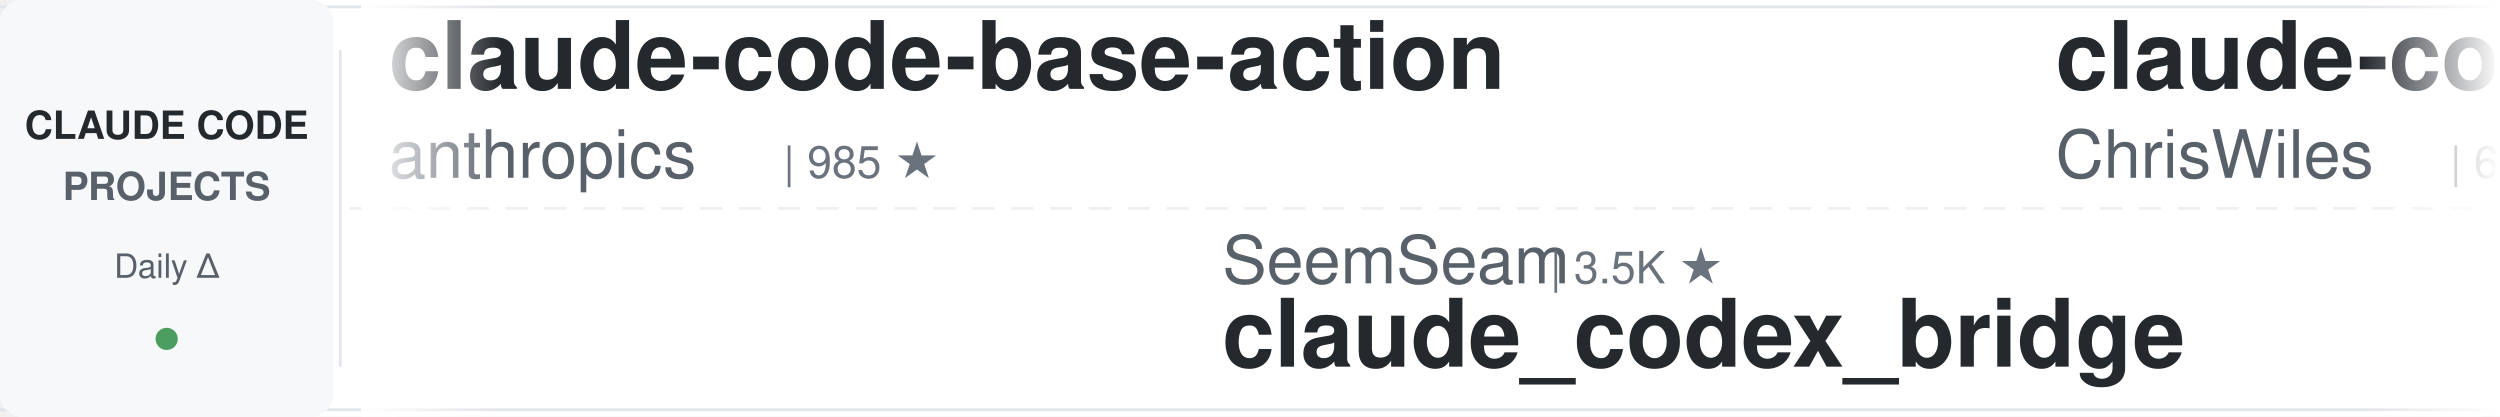
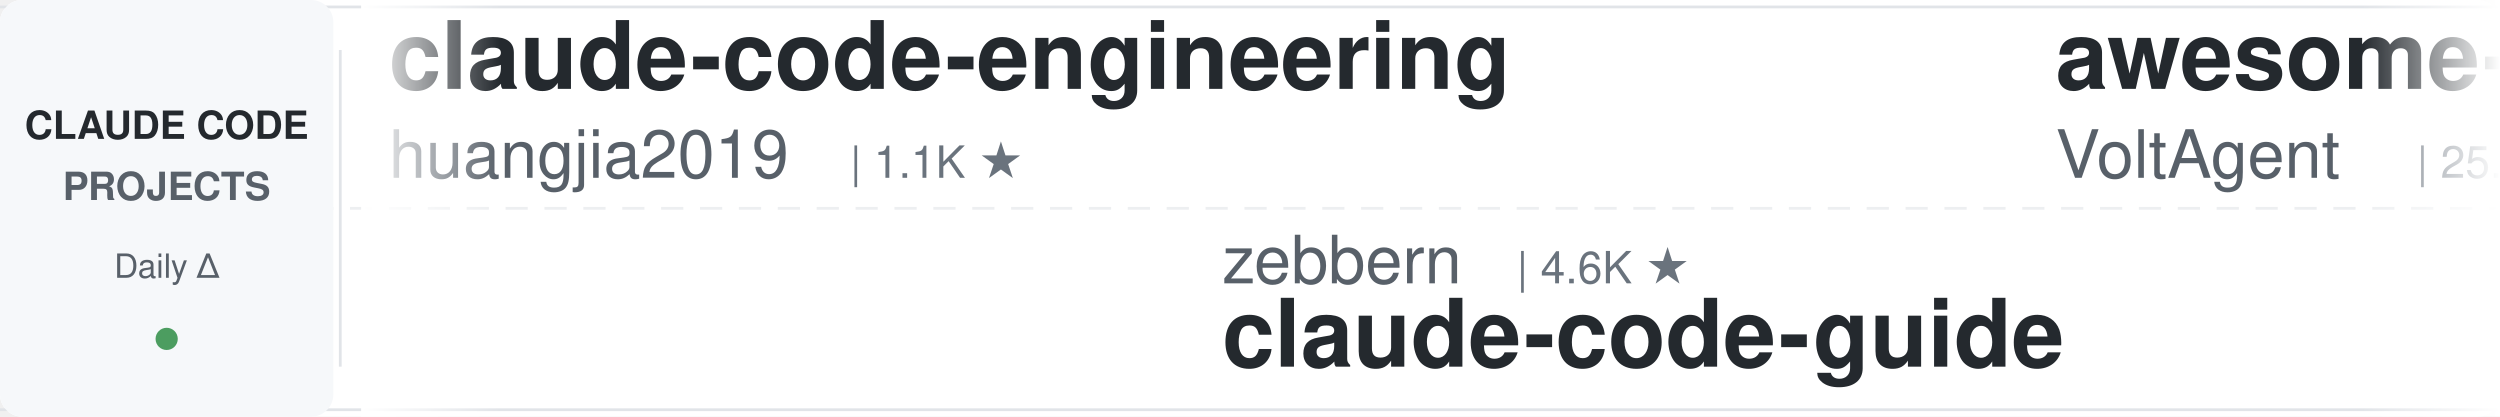
<svg xmlns="http://www.w3.org/2000/svg" width="900" height="150">
  <defs>
    <linearGradient id="leftFade" x1="0%" y1="0%" x2="100%" y2="0%">
      <stop offset="0%" style="stop-color:#ffffff;stop-opacity:1" />
      <stop offset="100%" style="stop-color:#ffffff;stop-opacity:0" />
    </linearGradient>
    <linearGradient id="rightFade" x1="0%" y1="0%" x2="100%" y2="0%">
      <stop offset="0%" style="stop-color:#ffffff;stop-opacity:0" />
      <stop offset="100%" style="stop-color:#ffffff;stop-opacity:1" />
    </linearGradient>
  </defs>
  <rect width="900" height="150" fill="#ffffff" rx="8" />
  <rect x="0" y="2" width="900" height="1" fill="#e1e4e8" />
  <rect x="0" y="147" width="900" height="1" fill="#e1e4e8" />
  <line x1="0" y1="75" x2="900" y2="75" stroke="#e1e4e8" stroke-width="1" stroke-dasharray="8 6" opacity="0.6" />
  <rect x="0" y="0" width="120" height="150" fill="#f6f8fa" rx="8" />
  <text x="60" y="50" font-family="-apple-system, BlinkMacSystemFont, 'Segoe UI', Helvetica, Arial, sans-serif" font-size="14" font-weight="600" fill="#24292e" text-anchor="middle">CLAUDE CODE</text>
  <text x="60" y="72" font-family="-apple-system, BlinkMacSystemFont, 'Segoe UI', Helvetica, Arial, sans-serif" font-size="14" font-weight="600" fill="#586069" text-anchor="middle">PROJECTS</text>
  <text x="60" y="100" font-family="-apple-system, BlinkMacSystemFont, 'Segoe UI', Helvetica, Arial, sans-serif" font-size="12" font-weight="500" fill="#586069" text-anchor="middle">Daily Δ</text>
  <circle cx="60" cy="122" r="4" fill="#22863a" opacity="0.8" />
  <rect x="122" y="18" width="1" height="114" fill="#e1e4e8" />
  <clipPath id="tickerClip">
    <rect x="130" y="0" width="770" height="150" />
  </clipPath>
  <g clip-path="url(#tickerClip)">
    <g id="tickerItems">
      <animateTransform attributeName="transform" attributeType="XML" type="translate" from="0 0" to="-3000 0" dur="54s" repeatCount="indefinite" />
      <g transform="translate(0, 0)">
-         <text x="140" y="32" font-family="-apple-system, BlinkMacSystemFont, 'Segoe UI', Helvetica, Arial, sans-serif" font-size="34" font-weight="600" fill="#24292e">claude-code-base-action</text>
-         <text x="140" y="64" font-family="-apple-system, BlinkMacSystemFont, 'Segoe UI', Helvetica, Arial, sans-serif" font-size="24" font-weight="400" fill="#586069">anthropics</text>
-         <text x="282" y="64" font-family="-apple-system, BlinkMacSystemFont, 'Segoe UI', Helvetica, Arial, sans-serif" font-size="16" font-weight="500" fill="#6a737d">| 985 ★</text>
+         <text x="140" y="32" font-family="-apple-system, BlinkMacSystemFont, 'Segoe UI', Helvetica, Arial, sans-serif" font-size="34" font-weight="600" fill="#24292e">claude-code-engineering</text>
+         <text x="140" y="64" font-family="-apple-system, BlinkMacSystemFont, 'Segoe UI', Helvetica, Arial, sans-serif" font-size="24" font-weight="400" fill="#586069">huangjia2019</text>
+         <text x="306" y="64" font-family="-apple-system, BlinkMacSystemFont, 'Segoe UI', Helvetica, Arial, sans-serif" font-size="16" font-weight="500" fill="#6a737d">| 1.1K ★</text>
      </g>
      <g transform="translate(300, 0)">
-         <text x="140" y="102" font-family="-apple-system, BlinkMacSystemFont, 'Segoe UI', Helvetica, Arial, sans-serif" font-size="24" font-weight="400" fill="#586069">SeemSeam</text>
-         <text x="258" y="102" font-family="-apple-system, BlinkMacSystemFont, 'Segoe UI', Helvetica, Arial, sans-serif" font-size="16" font-weight="500" fill="#6a737d">| 3.5K ★</text>
-         <text x="140" y="132" font-family="-apple-system, BlinkMacSystemFont, 'Segoe UI', Helvetica, Arial, sans-serif" font-size="34" font-weight="600" fill="#24292e">claude_codex_bridge</text>
+         <text x="140" y="102" font-family="-apple-system, BlinkMacSystemFont, 'Segoe UI', Helvetica, Arial, sans-serif" font-size="24" font-weight="400" fill="#586069">zebbern</text>
+         <text x="246" y="102" font-family="-apple-system, BlinkMacSystemFont, 'Segoe UI', Helvetica, Arial, sans-serif" font-size="16" font-weight="500" fill="#6a737d">| 4.6K ★</text>
+         <text x="140" y="132" font-family="-apple-system, BlinkMacSystemFont, 'Segoe UI', Helvetica, Arial, sans-serif" font-size="34" font-weight="600" fill="#24292e">claude-code-guide</text>
      </g>
      <g transform="translate(600, 0)">
-         <text x="140" y="32" font-family="-apple-system, BlinkMacSystemFont, 'Segoe UI', Helvetica, Arial, sans-serif" font-size="34" font-weight="600" fill="#24292e">claude-code-showcase</text>
-         <text x="140" y="64" font-family="-apple-system, BlinkMacSystemFont, 'Segoe UI', Helvetica, Arial, sans-serif" font-size="24" font-weight="400" fill="#586069">ChrisWiles</text>
-         <text x="282" y="64" font-family="-apple-system, BlinkMacSystemFont, 'Segoe UI', Helvetica, Arial, sans-serif" font-size="16" font-weight="500" fill="#6a737d">| 6.1K ★</text>
+         <text x="140" y="32" font-family="-apple-system, BlinkMacSystemFont, 'Segoe UI', Helvetica, Arial, sans-serif" font-size="34" font-weight="600" fill="#24292e">awesome-claude-code-suba...</text>
+         <text x="140" y="64" font-family="-apple-system, BlinkMacSystemFont, 'Segoe UI', Helvetica, Arial, sans-serif" font-size="24" font-weight="400" fill="#586069">VoltAgent</text>
+         <text x="270" y="64" font-family="-apple-system, BlinkMacSystemFont, 'Segoe UI', Helvetica, Arial, sans-serif" font-size="16" font-weight="500" fill="#6a737d">| 25.1K ★</text>
      </g>
      <g transform="translate(900, 0)">
        <text x="140" y="102" font-family="-apple-system, BlinkMacSystemFont, 'Segoe UI', Helvetica, Arial, sans-serif" font-size="24" font-weight="400" fill="#586069">davila7</text>
        <text x="246" y="102" font-family="-apple-system, BlinkMacSystemFont, 'Segoe UI', Helvetica, Arial, sans-serif" font-size="16" font-weight="500" fill="#6a737d">| 30.8K ★</text>
        <text x="140" y="132" font-family="-apple-system, BlinkMacSystemFont, 'Segoe UI', Helvetica, Arial, sans-serif" font-size="34" font-weight="600" fill="#24292e">claude-code-templates</text>
      </g>
      <g transform="translate(1200, 0)">
-         <text x="140" y="32" font-family="-apple-system, BlinkMacSystemFont, 'Segoe UI', Helvetica, Arial, sans-serif" font-size="34" font-weight="600" fill="#24292e">how-claude-code-works</text>
-         <text x="140" y="64" font-family="-apple-system, BlinkMacSystemFont, 'Segoe UI', Helvetica, Arial, sans-serif" font-size="24" font-weight="400" fill="#586069">Windy3f3f3f3f</text>
-         <text x="318" y="64" font-family="-apple-system, BlinkMacSystemFont, 'Segoe UI', Helvetica, Arial, sans-serif" font-size="16" font-weight="500" fill="#6a737d">| 3.6K ★</text>
+         <text x="140" y="32" font-family="-apple-system, BlinkMacSystemFont, 'Segoe UI', Helvetica, Arial, sans-serif" font-size="34" font-weight="600" fill="#24292e">ralph-claude-code</text>
+         <text x="140" y="64" font-family="-apple-system, BlinkMacSystemFont, 'Segoe UI', Helvetica, Arial, sans-serif" font-size="24" font-weight="400" fill="#586069">frankbria</text>
+         <text x="270" y="64" font-family="-apple-system, BlinkMacSystemFont, 'Segoe UI', Helvetica, Arial, sans-serif" font-size="16" font-weight="500" fill="#6a737d">| 9.6K ★</text>
      </g>
      <g transform="translate(1500, 0)">
-         <text x="140" y="102" font-family="-apple-system, BlinkMacSystemFont, 'Segoe UI', Helvetica, Arial, sans-serif" font-size="24" font-weight="400" fill="#586069">alejandrobalderas</text>
-         <text x="366" y="102" font-family="-apple-system, BlinkMacSystemFont, 'Segoe UI', Helvetica, Arial, sans-serif" font-size="16" font-weight="500" fill="#6a737d">| 2.8K ★</text>
-         <text x="140" y="132" font-family="-apple-system, BlinkMacSystemFont, 'Segoe UI', Helvetica, Arial, sans-serif" font-size="34" font-weight="600" fill="#24292e">claude-code-from-source</text>
+         <text x="140" y="102" font-family="-apple-system, BlinkMacSystemFont, 'Segoe UI', Helvetica, Arial, sans-serif" font-size="24" font-weight="400" fill="#586069">huangserva</text>
+         <text x="282" y="102" font-family="-apple-system, BlinkMacSystemFont, 'Segoe UI', Helvetica, Arial, sans-serif" font-size="16" font-weight="500" fill="#6a737d">| 629 ★</text>
+         <text x="140" y="132" font-family="-apple-system, BlinkMacSystemFont, 'Segoe UI', Helvetica, Arial, sans-serif" font-size="34" font-weight="600" fill="#24292e">claude-code-cli</text>
      </g>
      <g transform="translate(1800, 0)">
-         <text x="140" y="32" font-family="-apple-system, BlinkMacSystemFont, 'Segoe UI', Helvetica, Arial, sans-serif" font-size="34" font-weight="600" fill="#24292e">Auto-claude-code-researc...</text>
-         <text x="140" y="64" font-family="-apple-system, BlinkMacSystemFont, 'Segoe UI', Helvetica, Arial, sans-serif" font-size="24" font-weight="400" fill="#586069">wanshuiyin</text>
-         <text x="282" y="64" font-family="-apple-system, BlinkMacSystemFont, 'Segoe UI', Helvetica, Arial, sans-serif" font-size="16" font-weight="500" fill="#6a737d">| 16.2K ★</text>
+         <text x="140" y="32" font-family="-apple-system, BlinkMacSystemFont, 'Segoe UI', Helvetica, Arial, sans-serif" font-size="34" font-weight="600" fill="#24292e">claude-code-source</text>
+         <text x="140" y="64" font-family="-apple-system, BlinkMacSystemFont, 'Segoe UI', Helvetica, Arial, sans-serif" font-size="24" font-weight="400" fill="#586069">hangsman</text>
+         <text x="258" y="64" font-family="-apple-system, BlinkMacSystemFont, 'Segoe UI', Helvetica, Arial, sans-serif" font-size="16" font-weight="500" fill="#6a737d">| 794 ★</text>
      </g>
      <g transform="translate(2100, 0)">
-         <text x="140" y="102" font-family="-apple-system, BlinkMacSystemFont, 'Segoe UI', Helvetica, Arial, sans-serif" font-size="24" font-weight="400" fill="#586069">https-deeplearning-ai</text>
-         <text x="414" y="102" font-family="-apple-system, BlinkMacSystemFont, 'Segoe UI', Helvetica, Arial, sans-serif" font-size="16" font-weight="500" fill="#6a737d">| 549 ★</text>
-         <text x="140" y="132" font-family="-apple-system, BlinkMacSystemFont, 'Segoe UI', Helvetica, Arial, sans-serif" font-size="34" font-weight="600" fill="#24292e">sc-claude-code-files</text>
+         <text x="140" y="102" font-family="-apple-system, BlinkMacSystemFont, 'Segoe UI', Helvetica, Arial, sans-serif" font-size="24" font-weight="400" fill="#586069">anthropics</text>
+         <text x="282" y="102" font-family="-apple-system, BlinkMacSystemFont, 'Segoe UI', Helvetica, Arial, sans-serif" font-size="16" font-weight="500" fill="#6a737d">| 176.6K ★</text>
+         <text x="140" y="132" font-family="-apple-system, BlinkMacSystemFont, 'Segoe UI', Helvetica, Arial, sans-serif" font-size="34" font-weight="600" fill="#24292e">skills</text>
      </g>
      <g transform="translate(2400, 0)">
-         <text x="140" y="32" font-family="-apple-system, BlinkMacSystemFont, 'Segoe UI', Helvetica, Arial, sans-serif" font-size="34" font-weight="600" fill="#24292e">claude-code-harness</text>
-         <text x="140" y="64" font-family="-apple-system, BlinkMacSystemFont, 'Segoe UI', Helvetica, Arial, sans-serif" font-size="24" font-weight="400" fill="#586069">Chachamaru127</text>
-         <text x="318" y="64" font-family="-apple-system, BlinkMacSystemFont, 'Segoe UI', Helvetica, Arial, sans-serif" font-size="16" font-weight="500" fill="#6a737d">| 3.1K ★</text>
+         <text x="140" y="32" font-family="-apple-system, BlinkMacSystemFont, 'Segoe UI', Helvetica, Arial, sans-serif" font-size="34" font-weight="600" fill="#24292e">Claude-Code-Source-Study</text>
+         <text x="140" y="64" font-family="-apple-system, BlinkMacSystemFont, 'Segoe UI', Helvetica, Arial, sans-serif" font-size="24" font-weight="400" fill="#586069">luyao618</text>
+         <text x="258" y="64" font-family="-apple-system, BlinkMacSystemFont, 'Segoe UI', Helvetica, Arial, sans-serif" font-size="16" font-weight="500" fill="#6a737d">| 1.7K ★</text>
      </g>
      <g transform="translate(2700, 0)">
-         <text x="140" y="102" font-family="-apple-system, BlinkMacSystemFont, 'Segoe UI', Helvetica, Arial, sans-serif" font-size="24" font-weight="400" fill="#586069">lintsinghua</text>
-         <text x="294" y="102" font-family="-apple-system, BlinkMacSystemFont, 'Segoe UI', Helvetica, Arial, sans-serif" font-size="16" font-weight="500" fill="#6a737d">| 4.2K ★</text>
-         <text x="140" y="132" font-family="-apple-system, BlinkMacSystemFont, 'Segoe UI', Helvetica, Arial, sans-serif" font-size="34" font-weight="600" fill="#24292e">claude-code-book</text>
+         <text x="140" y="102" font-family="-apple-system, BlinkMacSystemFont, 'Segoe UI', Helvetica, Arial, sans-serif" font-size="24" font-weight="400" fill="#586069">darcyegb</text>
+         <text x="258" y="102" font-family="-apple-system, BlinkMacSystemFont, 'Segoe UI', Helvetica, Arial, sans-serif" font-size="16" font-weight="500" fill="#6a737d">| 763 ★</text>
+         <text x="140" y="132" font-family="-apple-system, BlinkMacSystemFont, 'Segoe UI', Helvetica, Arial, sans-serif" font-size="34" font-weight="600" fill="#24292e">ClaudeCodeAgents</text>
      </g>
      <g transform="translate(3000, 0)">
-         <text x="140" y="32" font-family="-apple-system, BlinkMacSystemFont, 'Segoe UI', Helvetica, Arial, sans-serif" font-size="34" font-weight="600" fill="#24292e">claude-code-base-action</text>
-         <text x="140" y="64" font-family="-apple-system, BlinkMacSystemFont, 'Segoe UI', Helvetica, Arial, sans-serif" font-size="24" font-weight="400" fill="#586069">anthropics</text>
-         <text x="282" y="64" font-family="-apple-system, BlinkMacSystemFont, 'Segoe UI', Helvetica, Arial, sans-serif" font-size="16" font-weight="500" fill="#6a737d">| 985 ★</text>
+         <text x="140" y="32" font-family="-apple-system, BlinkMacSystemFont, 'Segoe UI', Helvetica, Arial, sans-serif" font-size="34" font-weight="600" fill="#24292e">claude-code-engineering</text>
+         <text x="140" y="64" font-family="-apple-system, BlinkMacSystemFont, 'Segoe UI', Helvetica, Arial, sans-serif" font-size="24" font-weight="400" fill="#586069">huangjia2019</text>
+         <text x="306" y="64" font-family="-apple-system, BlinkMacSystemFont, 'Segoe UI', Helvetica, Arial, sans-serif" font-size="16" font-weight="500" fill="#6a737d">| 1.1K ★</text>
      </g>
      <g transform="translate(3300, 0)">
-         <text x="140" y="102" font-family="-apple-system, BlinkMacSystemFont, 'Segoe UI', Helvetica, Arial, sans-serif" font-size="24" font-weight="400" fill="#586069">SeemSeam</text>
-         <text x="258" y="102" font-family="-apple-system, BlinkMacSystemFont, 'Segoe UI', Helvetica, Arial, sans-serif" font-size="16" font-weight="500" fill="#6a737d">| 3.5K ★</text>
-         <text x="140" y="132" font-family="-apple-system, BlinkMacSystemFont, 'Segoe UI', Helvetica, Arial, sans-serif" font-size="34" font-weight="600" fill="#24292e">claude_codex_bridge</text>
+         <text x="140" y="102" font-family="-apple-system, BlinkMacSystemFont, 'Segoe UI', Helvetica, Arial, sans-serif" font-size="24" font-weight="400" fill="#586069">zebbern</text>
+         <text x="246" y="102" font-family="-apple-system, BlinkMacSystemFont, 'Segoe UI', Helvetica, Arial, sans-serif" font-size="16" font-weight="500" fill="#6a737d">| 4.6K ★</text>
+         <text x="140" y="132" font-family="-apple-system, BlinkMacSystemFont, 'Segoe UI', Helvetica, Arial, sans-serif" font-size="34" font-weight="600" fill="#24292e">claude-code-guide</text>
      </g>
      <g transform="translate(3600, 0)">
-         <text x="140" y="32" font-family="-apple-system, BlinkMacSystemFont, 'Segoe UI', Helvetica, Arial, sans-serif" font-size="34" font-weight="600" fill="#24292e">claude-code-showcase</text>
-         <text x="140" y="64" font-family="-apple-system, BlinkMacSystemFont, 'Segoe UI', Helvetica, Arial, sans-serif" font-size="24" font-weight="400" fill="#586069">ChrisWiles</text>
-         <text x="282" y="64" font-family="-apple-system, BlinkMacSystemFont, 'Segoe UI', Helvetica, Arial, sans-serif" font-size="16" font-weight="500" fill="#6a737d">| 6.1K ★</text>
+         <text x="140" y="32" font-family="-apple-system, BlinkMacSystemFont, 'Segoe UI', Helvetica, Arial, sans-serif" font-size="34" font-weight="600" fill="#24292e">awesome-claude-code-suba...</text>
+         <text x="140" y="64" font-family="-apple-system, BlinkMacSystemFont, 'Segoe UI', Helvetica, Arial, sans-serif" font-size="24" font-weight="400" fill="#586069">VoltAgent</text>
+         <text x="270" y="64" font-family="-apple-system, BlinkMacSystemFont, 'Segoe UI', Helvetica, Arial, sans-serif" font-size="16" font-weight="500" fill="#6a737d">| 25.1K ★</text>
      </g>
      <g transform="translate(3900, 0)">
        <text x="140" y="102" font-family="-apple-system, BlinkMacSystemFont, 'Segoe UI', Helvetica, Arial, sans-serif" font-size="24" font-weight="400" fill="#586069">davila7</text>
        <text x="246" y="102" font-family="-apple-system, BlinkMacSystemFont, 'Segoe UI', Helvetica, Arial, sans-serif" font-size="16" font-weight="500" fill="#6a737d">| 30.8K ★</text>
        <text x="140" y="132" font-family="-apple-system, BlinkMacSystemFont, 'Segoe UI', Helvetica, Arial, sans-serif" font-size="34" font-weight="600" fill="#24292e">claude-code-templates</text>
      </g>
    </g>
  </g>
  <rect x="130" y="0" width="50" height="150" fill="url(#leftFade)" />
  <rect x="850" y="0" width="50" height="150" fill="url(#rightFade)" />
</svg>
